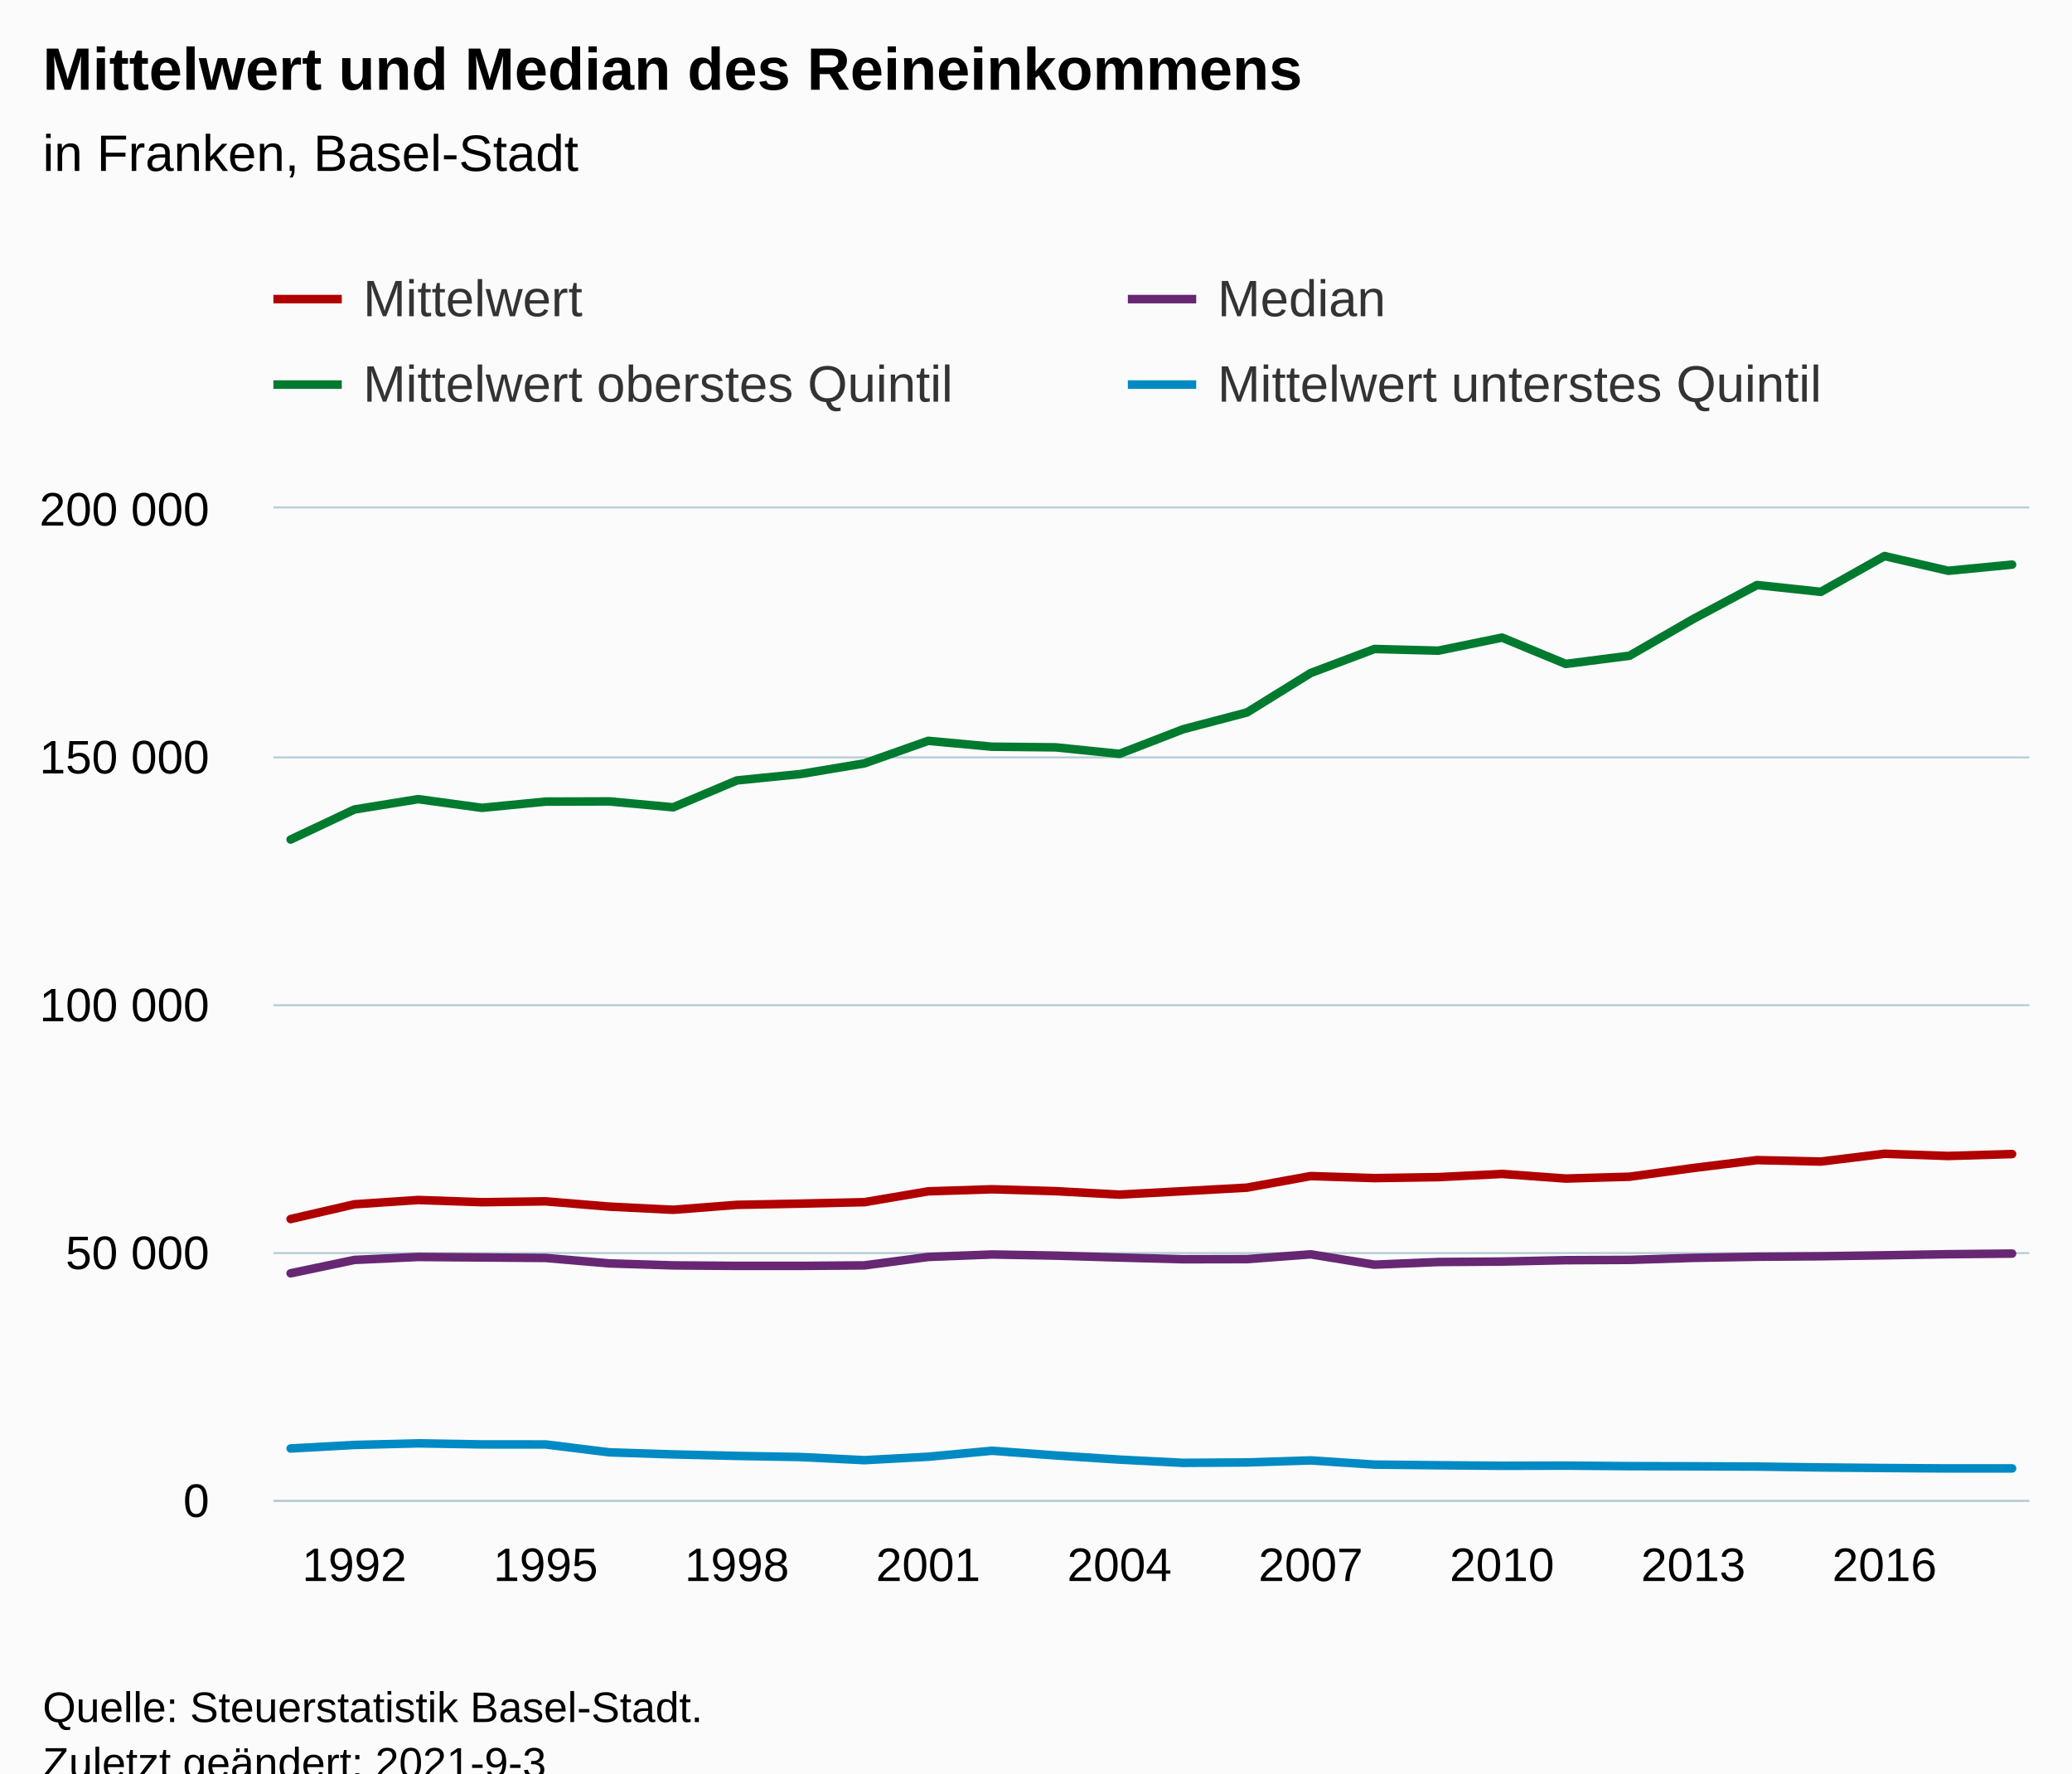
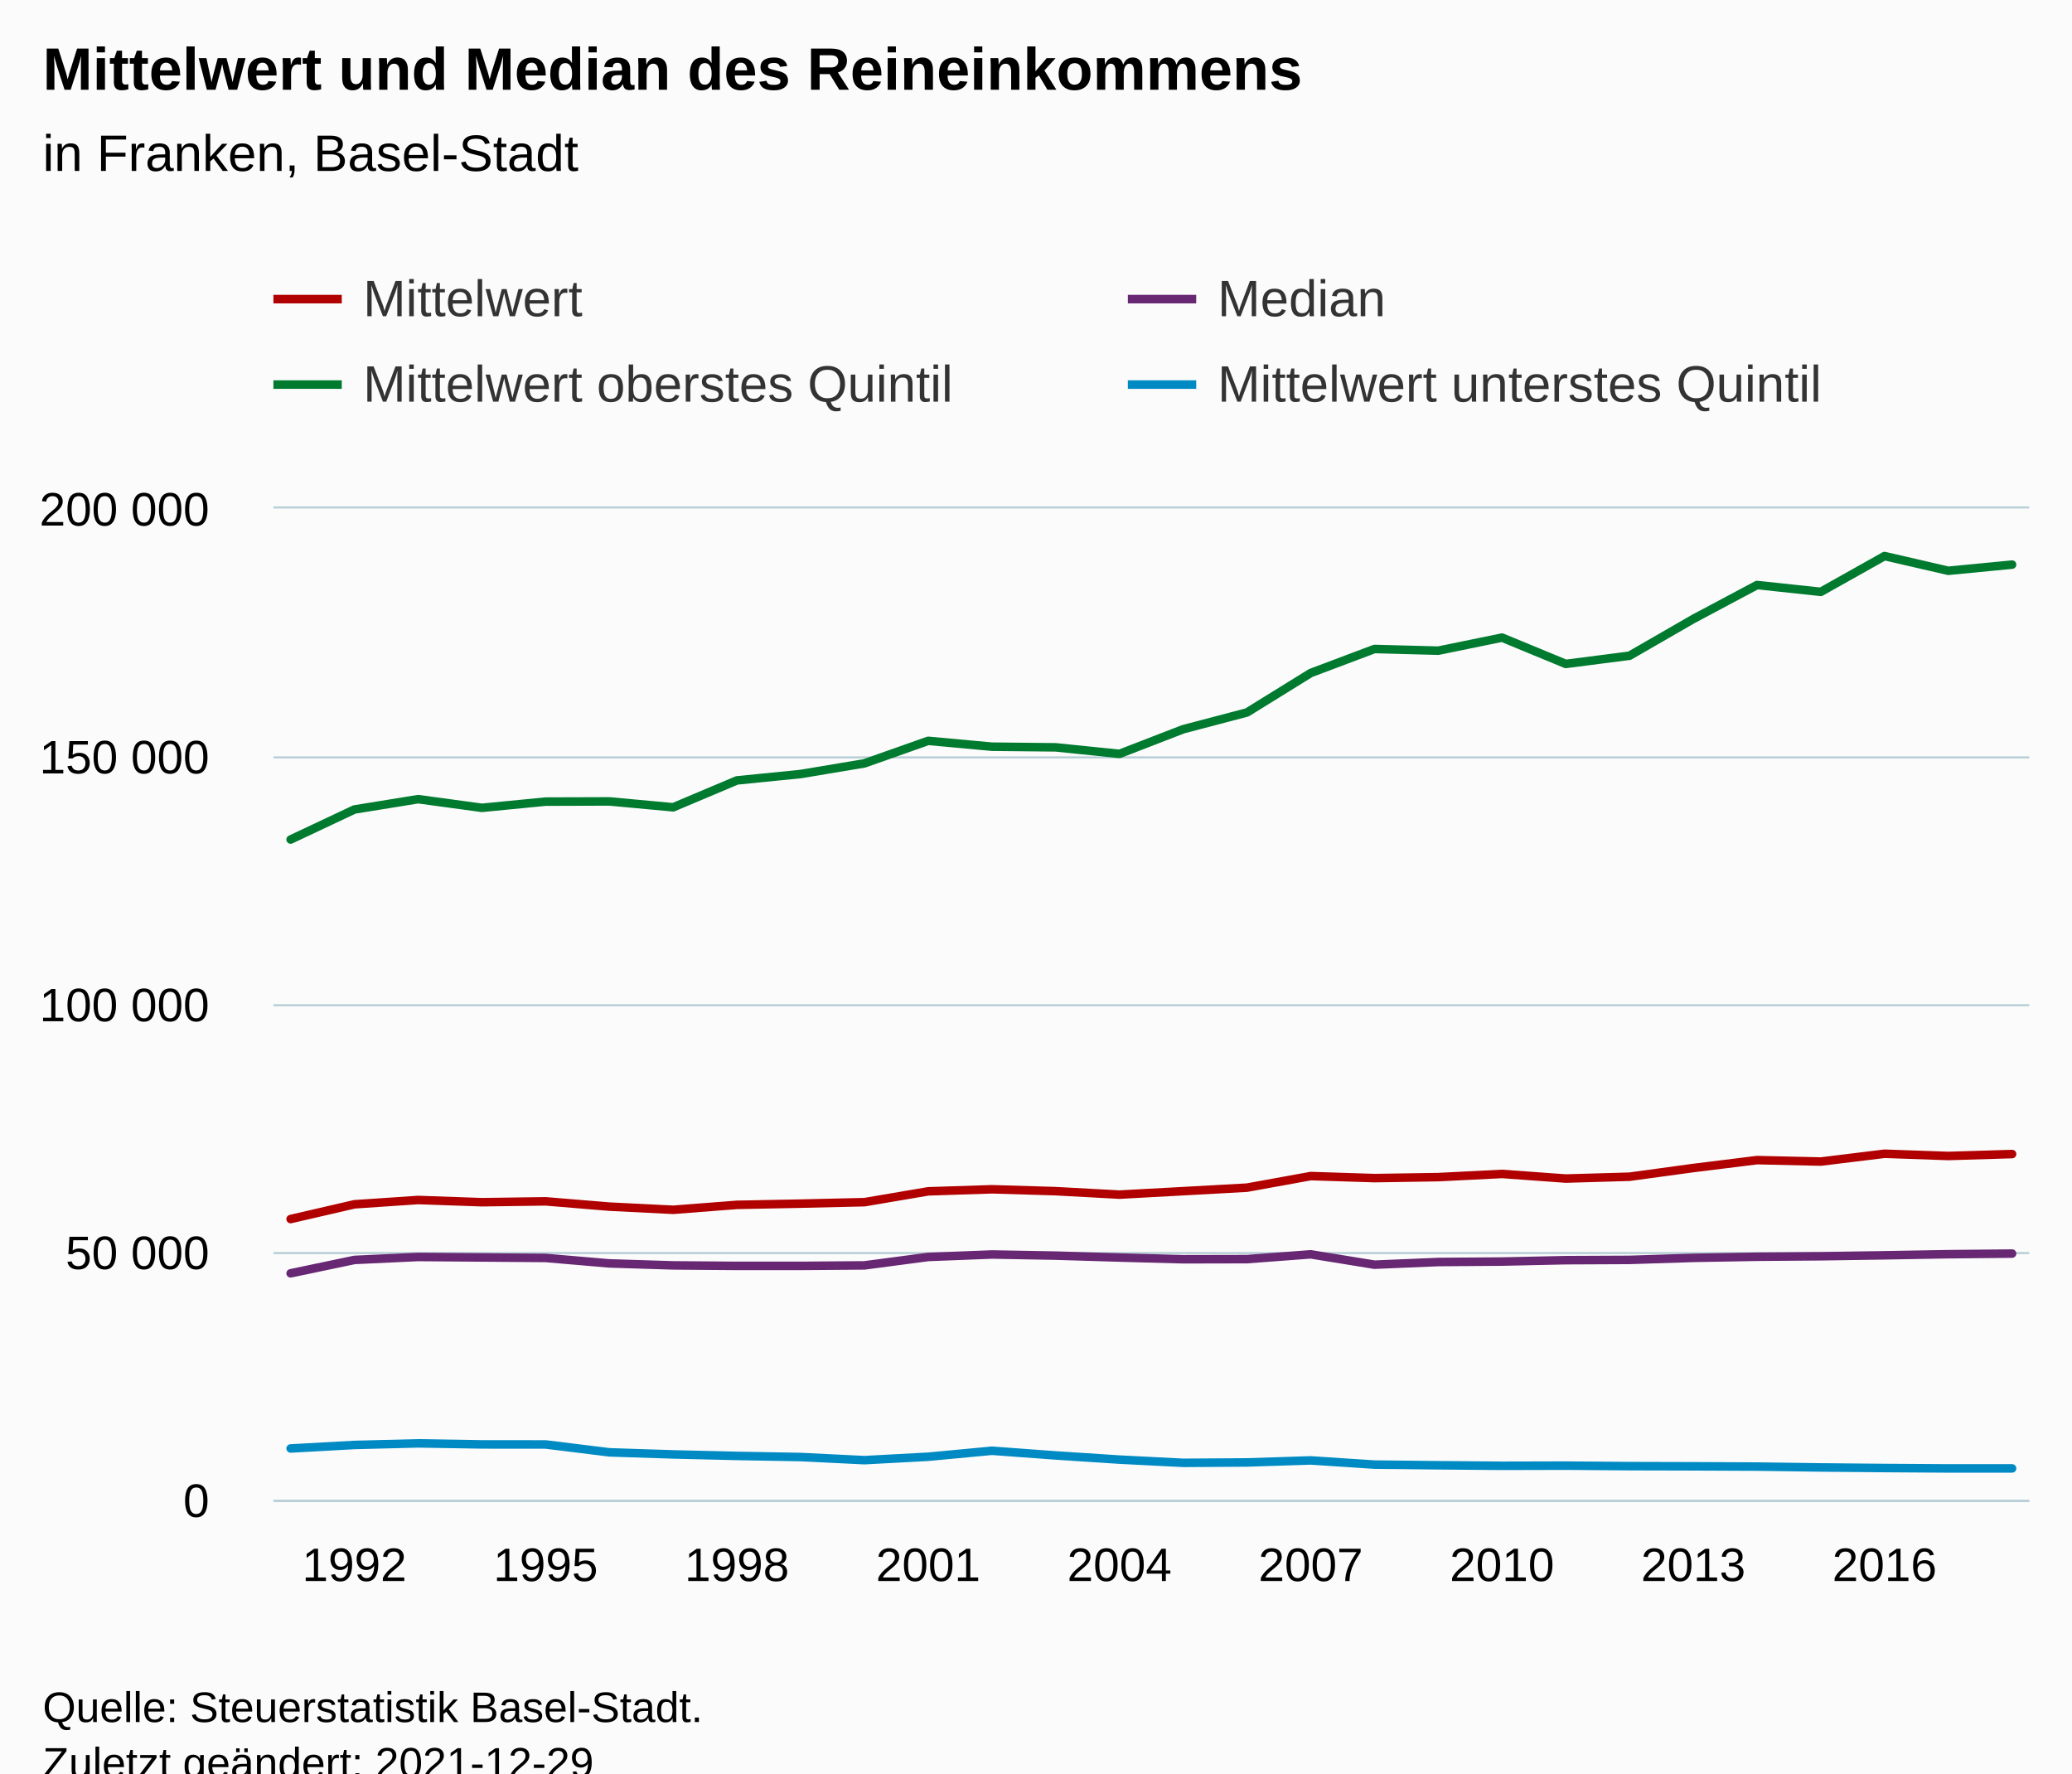
<svg xmlns="http://www.w3.org/2000/svg" version="1.1" class="highcharts-root" style="font-family:Arial;font-size:12px;" viewBox="0 0 485 415">
  <defs>
-     <clipPath id="highcharts-x6qcuyu-119-">
+     <clipPath id="highcharts-kf6etdc-119-">
      <rect x="0" y="0" width="411" height="232" fill="none" />
    </clipPath>
-     <clipPath id="highcharts-x6qcuyu-148-">
+     <clipPath id="highcharts-kf6etdc-148-">
      <rect x="0" y="0" width="411" height="232" fill="none" />
    </clipPath>
-     <clipPath id="highcharts-x6qcuyu-233-">
+     <clipPath id="highcharts-kf6etdc-233-">
      <rect x="64" y="119" width="411" height="232" fill="none" />
    </clipPath>
  </defs>
  <rect fill="#fbfbfb" class="highcharts-background" x="0" y="0" width="485" height="428" rx="0" ry="0" />
  <rect fill="none" class="highcharts-plot-background" x="64" y="119" width="411" height="232" />
  <g class="highcharts-pane-group" data-z-index="0" />
  <g class="highcharts-grid highcharts-xaxis-grid" data-z-index="1">
    <path fill="none" data-z-index="1" class="highcharts-grid-line" d="M 82.5 119 L 82.5 351" opacity="1" />
    <path fill="none" data-z-index="1" class="highcharts-grid-line" d="M 127.5 119 L 127.5 351" opacity="1" />
    <path fill="none" data-z-index="1" class="highcharts-grid-line" d="M 171.5 119 L 171.5 351" opacity="1" />
    <path fill="none" data-z-index="1" class="highcharts-grid-line" d="M 216.5 119 L 216.5 351" opacity="1" />
    <path fill="none" data-z-index="1" class="highcharts-grid-line" d="M 261.5 119 L 261.5 351" opacity="1" />
    <path fill="none" data-z-index="1" class="highcharts-grid-line" d="M 306.5 119 L 306.5 351" opacity="1" />
    <path fill="none" data-z-index="1" class="highcharts-grid-line" d="M 351.5 119 L 351.5 351" opacity="1" />
    <path fill="none" data-z-index="1" class="highcharts-grid-line" d="M 395.5 119 L 395.5 351" opacity="1" />
    <path fill="none" data-z-index="1" class="highcharts-grid-line" d="M 440.5 119 L 440.5 351" opacity="1" />
  </g>
  <g class="highcharts-grid highcharts-yaxis-grid" data-z-index="1">
    <path fill="none" stroke="#B9CFD7" stroke-width="0.5" data-z-index="1" class="highcharts-grid-line" d="M 64 351.25 L 475 351.25" opacity="1" />
    <path fill="none" stroke="#B9CFD7" stroke-width="0.5" data-z-index="1" class="highcharts-grid-line" d="M 64 293.25 L 475 293.25" opacity="1" />
    <path fill="none" stroke="#B9CFD7" stroke-width="0.5" data-z-index="1" class="highcharts-grid-line" d="M 64 235.25 L 475 235.25" opacity="1" />
    <path fill="none" stroke="#B9CFD7" stroke-width="0.5" data-z-index="1" class="highcharts-grid-line" d="M 64 177.25 L 475 177.25" opacity="1" />
    <path fill="none" stroke="#B9CFD7" stroke-width="0.5" data-z-index="1" class="highcharts-grid-line" d="M 64 118.75 L 475 118.75" opacity="1" />
  </g>
  <rect fill="none" class="highcharts-plot-border" data-z-index="1" x="64" y="119" width="411" height="232" />
  <g class="highcharts-axis highcharts-xaxis" data-z-index="2">
    <path fill="none" class="highcharts-axis-line" stroke="#B9CFD7" stroke-width="0.5" data-z-index="7" d="M 64 351.25 L 475 351.25" />
  </g>
  <g class="highcharts-axis highcharts-yaxis" data-z-index="2">
    <path fill="none" class="highcharts-axis-line" data-z-index="7" d="M 64 119 L 64 351" />
  </g>
  <g class="highcharts-series-group" data-z-index="3">
-     <g class="highcharts-series highcharts-series-0 highcharts-line-series" data-z-index="0.1" opacity="1" transform="translate(64,119) scale(1 1)" clip-path="url(#highcharts-x6qcuyu-148-)">
+     <g class="highcharts-series highcharts-series-0 highcharts-line-series" data-z-index="0.1" opacity="1" transform="translate(64,119) scale(1 1)" clip-path="url(#highcharts-kf6etdc-148-)">
      <path fill="none" d="M 4.029 166.288 L 18.953 162.837 L 33.877 161.828 L 48.801 162.348 L 63.724 162.144 L 78.648 163.38 L 93.572 164.12 L 108.496 162.966 L 123.419 162.68 L 138.343 162.338 L 153.267 159.802 L 168.191 159.319 L 183.114 159.762 L 198.038 160.572 L 212.962 159.762 L 227.886 158.938 L 242.809 156.231 L 257.733 156.705 L 272.657 156.476 L 287.581 155.728 L 302.504 156.811 L 317.428 156.381 L 332.352 154.346 L 347.276 152.495 L 362.199 152.833 L 377.123 151.006 L 392.047 151.527 L 406.971 151.077" class="highcharts-graph" data-z-index="1" stroke="#b00000 " stroke-width="2" stroke-linejoin="round" stroke-linecap="round" />
    </g>
    <g class="highcharts-markers highcharts-series-0 highcharts-line-series" data-z-index="0.1" opacity="1" transform="translate(64,119) scale(1 1)" clip-path="none" />
-     <g class="highcharts-series highcharts-series-1 highcharts-line-series" data-z-index="0.1" opacity="1" transform="translate(64,119) scale(1 1)" clip-path="url(#highcharts-x6qcuyu-148-)">
+     <g class="highcharts-series highcharts-series-1 highcharts-line-series" data-z-index="0.1" opacity="1" transform="translate(64,119) scale(1 1)" clip-path="url(#highcharts-kf6etdc-148-)">
      <path fill="none" d="M 4.029 178.988 L 18.953 175.856 L 33.877 175.16 L 48.801 175.276 L 63.724 175.392 L 78.648 176.668 L 93.572 177.132 L 108.496 177.248 L 123.419 177.248 L 138.343 177.132 L 153.267 175.16 L 168.191 174.58 L 183.114 174.847 L 198.038 175.295 L 212.962 175.698 L 227.886 175.667 L 242.809 174.545 L 257.733 176.967 L 272.657 176.343 L 287.581 176.236 L 302.504 175.914 L 317.428 175.846 L 332.352 175.373 L 347.276 175.109 L 362.199 174.995 L 377.123 174.772 L 392.047 174.513 L 406.971 174.371" class="highcharts-graph" data-z-index="1" stroke="#672773" stroke-width="2" stroke-linejoin="round" stroke-linecap="round" />
    </g>
    <g class="highcharts-markers highcharts-series-1 highcharts-line-series" data-z-index="0.1" opacity="1" transform="translate(64,119) scale(1 1)" clip-path="none" />
-     <g class="highcharts-series highcharts-series-2 highcharts-line-series" data-z-index="0.1" opacity="1" transform="translate(64,119) scale(1 1)" clip-path="url(#highcharts-x6qcuyu-148-)">
+     <g class="highcharts-series highcharts-series-2 highcharts-line-series" data-z-index="0.1" opacity="1" transform="translate(64,119) scale(1 1)" clip-path="url(#highcharts-kf6etdc-148-)">
      <path fill="none" d="M 4.029 77.471 L 18.953 70.441 L 33.877 68.023 L 48.801 70.053 L 63.724 68.597 L 78.648 68.55 L 93.572 69.928 L 108.496 63.633 L 123.419 62.139 L 138.343 59.645 L 153.267 54.372 L 168.191 55.744 L 183.114 55.897 L 198.038 57.425 L 212.962 51.655 L 227.886 47.731 L 242.809 38.498 L 257.733 32.878 L 272.657 33.273 L 287.581 30.214 L 302.504 36.373 L 317.428 34.455 L 332.352 25.854 L 347.276 17.909 L 362.199 19.506 L 377.123 11.132 L 392.047 14.579 L 406.971 13.135" class="highcharts-graph" data-z-index="1" stroke="#007a2f" stroke-width="2" stroke-linejoin="round" stroke-linecap="round" />
    </g>
    <g class="highcharts-markers highcharts-series-2 highcharts-line-series" data-z-index="0.1" opacity="1" transform="translate(64,119) scale(1 1)" clip-path="none" />
-     <g class="highcharts-series highcharts-series-3 highcharts-line-series" data-z-index="0.1" opacity="1" transform="translate(64,119) scale(1 1)" clip-path="url(#highcharts-x6qcuyu-148-)">
+     <g class="highcharts-series highcharts-series-3 highcharts-line-series" data-z-index="0.1" opacity="1" transform="translate(64,119) scale(1 1)" clip-path="url(#highcharts-kf6etdc-148-)">
      <path fill="none" d="M 4.029 219.979 L 18.953 219.156 L 33.877 218.781 L 48.801 219.026 L 63.724 219.04 L 78.648 220.883 L 93.572 221.368 L 108.496 221.719 L 123.419 221.983 L 138.343 222.715 L 153.267 221.913 L 168.191 220.511 L 183.114 221.609 L 198.038 222.585 L 212.962 223.34 L 227.886 223.247 L 242.809 222.772 L 257.733 223.752 L 272.657 223.909 L 287.581 224.033 L 302.504 223.995 L 317.428 224.113 L 332.352 224.153 L 347.276 224.217 L 362.199 224.418 L 377.123 224.553 L 392.047 224.647 L 406.971 224.644" class="highcharts-graph" data-z-index="1" stroke="#008AC3" stroke-width="2" stroke-linejoin="round" stroke-linecap="round" />
    </g>
    <g class="highcharts-markers highcharts-series-3 highcharts-line-series" data-z-index="0.1" opacity="1" transform="translate(64,119) scale(1 1)" clip-path="none" />
  </g>
  <text x="10" text-anchor="start" class="highcharts-title" data-z-index="4" style="color:#000000;font-size:14px;font-weight:bold;fill:#000000;" y="21">
    <tspan>Mittelwert und Median des Reineinkommens</tspan>
  </text>
  <text x="10" text-anchor="start" class="highcharts-subtitle" data-z-index="4" style="color:#000000;font-size:12px;font-weight:normal;fill:#000000;" y="40">
    <tspan>in Franken, Basel-Stadt</tspan>
  </text>
  <text x="10" text-anchor="start" class="highcharts-caption" data-z-index="4" style="color:#666666;fill:#666666;" y="385" />
  <g class="highcharts-legend" data-z-index="7" transform="translate(56,56)">
    <rect fill="none" class="highcharts-legend-box" rx="0" ry="0" x="0" y="0" width="396" height="51" visibility="visible" />
    <g data-z-index="1">
      <g>
        <g class="highcharts-legend-item highcharts-line-series highcharts-color-undefined highcharts-series-0" data-z-index="1" transform="translate(8,3)">
          <path fill="none" d="M 0 11 L 16 11" class="highcharts-graph" stroke="#b00000 " stroke-width="2" />
          <text x="21" style="color:#333333;cursor:pointer;font-size:12px;font-weight:normal;fill:#333333;" text-anchor="start" data-z-index="2" y="15">
            <tspan>Mittelwert</tspan>
          </text>
        </g>
        <g class="highcharts-legend-item highcharts-line-series highcharts-color-undefined highcharts-series-1" data-z-index="1" transform="translate(208,3)">
          <path fill="none" d="M 0 11 L 16 11" class="highcharts-graph" stroke="#672773" stroke-width="2" />
          <text x="21" y="15" style="color:#333333;cursor:pointer;font-size:12px;font-weight:normal;fill:#333333;" text-anchor="start" data-z-index="2">
            <tspan>Median</tspan>
          </text>
        </g>
        <g class="highcharts-legend-item highcharts-line-series highcharts-color-undefined highcharts-series-2" data-z-index="1" transform="translate(8,23)">
          <path fill="none" d="M 0 11 L 16 11" class="highcharts-graph" stroke="#007a2f" stroke-width="2" />
          <text x="21" y="15" style="color:#333333;cursor:pointer;font-size:12px;font-weight:normal;fill:#333333;" text-anchor="start" data-z-index="2">
            <tspan>Mittelwert oberstes Quintil</tspan>
          </text>
        </g>
        <g class="highcharts-legend-item highcharts-line-series highcharts-color-undefined highcharts-series-3" data-z-index="1" transform="translate(208,23)">
          <path fill="none" d="M 0 11 L 16 11" class="highcharts-graph" stroke="#008AC3" stroke-width="2" />
          <text x="21" y="15" style="color:#333333;cursor:pointer;font-size:12px;font-weight:normal;fill:#333333;" text-anchor="start" data-z-index="2">
            <tspan>Mittelwert unterstes Quintil</tspan>
          </text>
        </g>
      </g>
    </g>
  </g>
  <g class="highcharts-axis-labels highcharts-xaxis-labels" data-z-index="7">
    <text x="82.953" style="color:#000000;cursor:default;font-size:11px;fill:#000000;" text-anchor="middle" transform="translate(0,0)" y="370" opacity="1">1992</text>
    <text x="127.724" style="color:#000000;cursor:default;font-size:11px;fill:#000000;" text-anchor="middle" transform="translate(0,0)" y="370" opacity="1">1995</text>
    <text x="172.496" style="color:#000000;cursor:default;font-size:11px;fill:#000000;" text-anchor="middle" transform="translate(0,0)" y="370" opacity="1">1998</text>
    <text x="217.267" style="color:#000000;cursor:default;font-size:11px;fill:#000000;" text-anchor="middle" transform="translate(0,0)" y="370" opacity="1">2001</text>
    <text x="262.038" style="color:#000000;cursor:default;font-size:11px;fill:#000000;" text-anchor="middle" transform="translate(0,0)" y="370" opacity="1">2004</text>
    <text x="306.809" style="color:#000000;cursor:default;font-size:11px;fill:#000000;" text-anchor="middle" transform="translate(0,0)" y="370" opacity="1">2007</text>
    <text x="351.581" style="color:#000000;cursor:default;font-size:11px;fill:#000000;" text-anchor="middle" transform="translate(0,0)" y="370" opacity="1">2010</text>
    <text x="396.352" style="color:#000000;cursor:default;font-size:11px;fill:#000000;" text-anchor="middle" transform="translate(0,0)" y="370" opacity="1">2013</text>
    <text x="441.123" style="color:#000000;cursor:default;font-size:11px;fill:#000000;" text-anchor="middle" transform="translate(0,0)" y="370" opacity="1">2016</text>
  </g>
  <g class="highcharts-axis-labels highcharts-yaxis-labels" data-z-index="7">
    <text x="49" style="color:#000000;cursor:default;font-size:11px;fill:#000000;" text-anchor="end" transform="translate(0,0)" y="355" opacity="1">0</text>
    <text x="49" style="color:#000000;cursor:default;font-size:11px;fill:#000000;" text-anchor="end" transform="translate(0,0)" y="297" opacity="1">
      <tspan>50 000</tspan>
    </text>
    <text x="49" style="color:#000000;cursor:default;font-size:11px;fill:#000000;" text-anchor="end" transform="translate(0,0)" y="239" opacity="1">
      <tspan>100 000</tspan>
    </text>
    <text x="49" style="color:#000000;cursor:default;font-size:11px;fill:#000000;" text-anchor="end" transform="translate(0,0)" y="181" opacity="1">
      <tspan>150 000</tspan>
    </text>
    <text x="49" style="color:#000000;cursor:default;font-size:11px;fill:#000000;" text-anchor="end" transform="translate(0,0)" y="123" opacity="1">
      <tspan>200 000</tspan>
    </text>
  </g>
  <text x="10" class="highcharts-credits" text-anchor="start" data-z-index="8" style="cursor:default;color:#000000;font-size:10px;fill:#000000;" y="403">
    <tspan>Quelle: Steuerstatistik Basel-Stadt.</tspan>
-     <tspan x="10" dy="13">Zuletzt geändert: 2021-9-3</tspan>
+     <tspan x="10" dy="13">Zuletzt geändert: 2021-12-29</tspan>
  </text>
-   <g class="highcharts-control-points" data-z-index="99" clip-path="url(#highcharts-x6qcuyu-233-)" />
+   <g class="highcharts-control-points" data-z-index="99" clip-path="url(#highcharts-kf6etdc-233-)" />
</svg>
